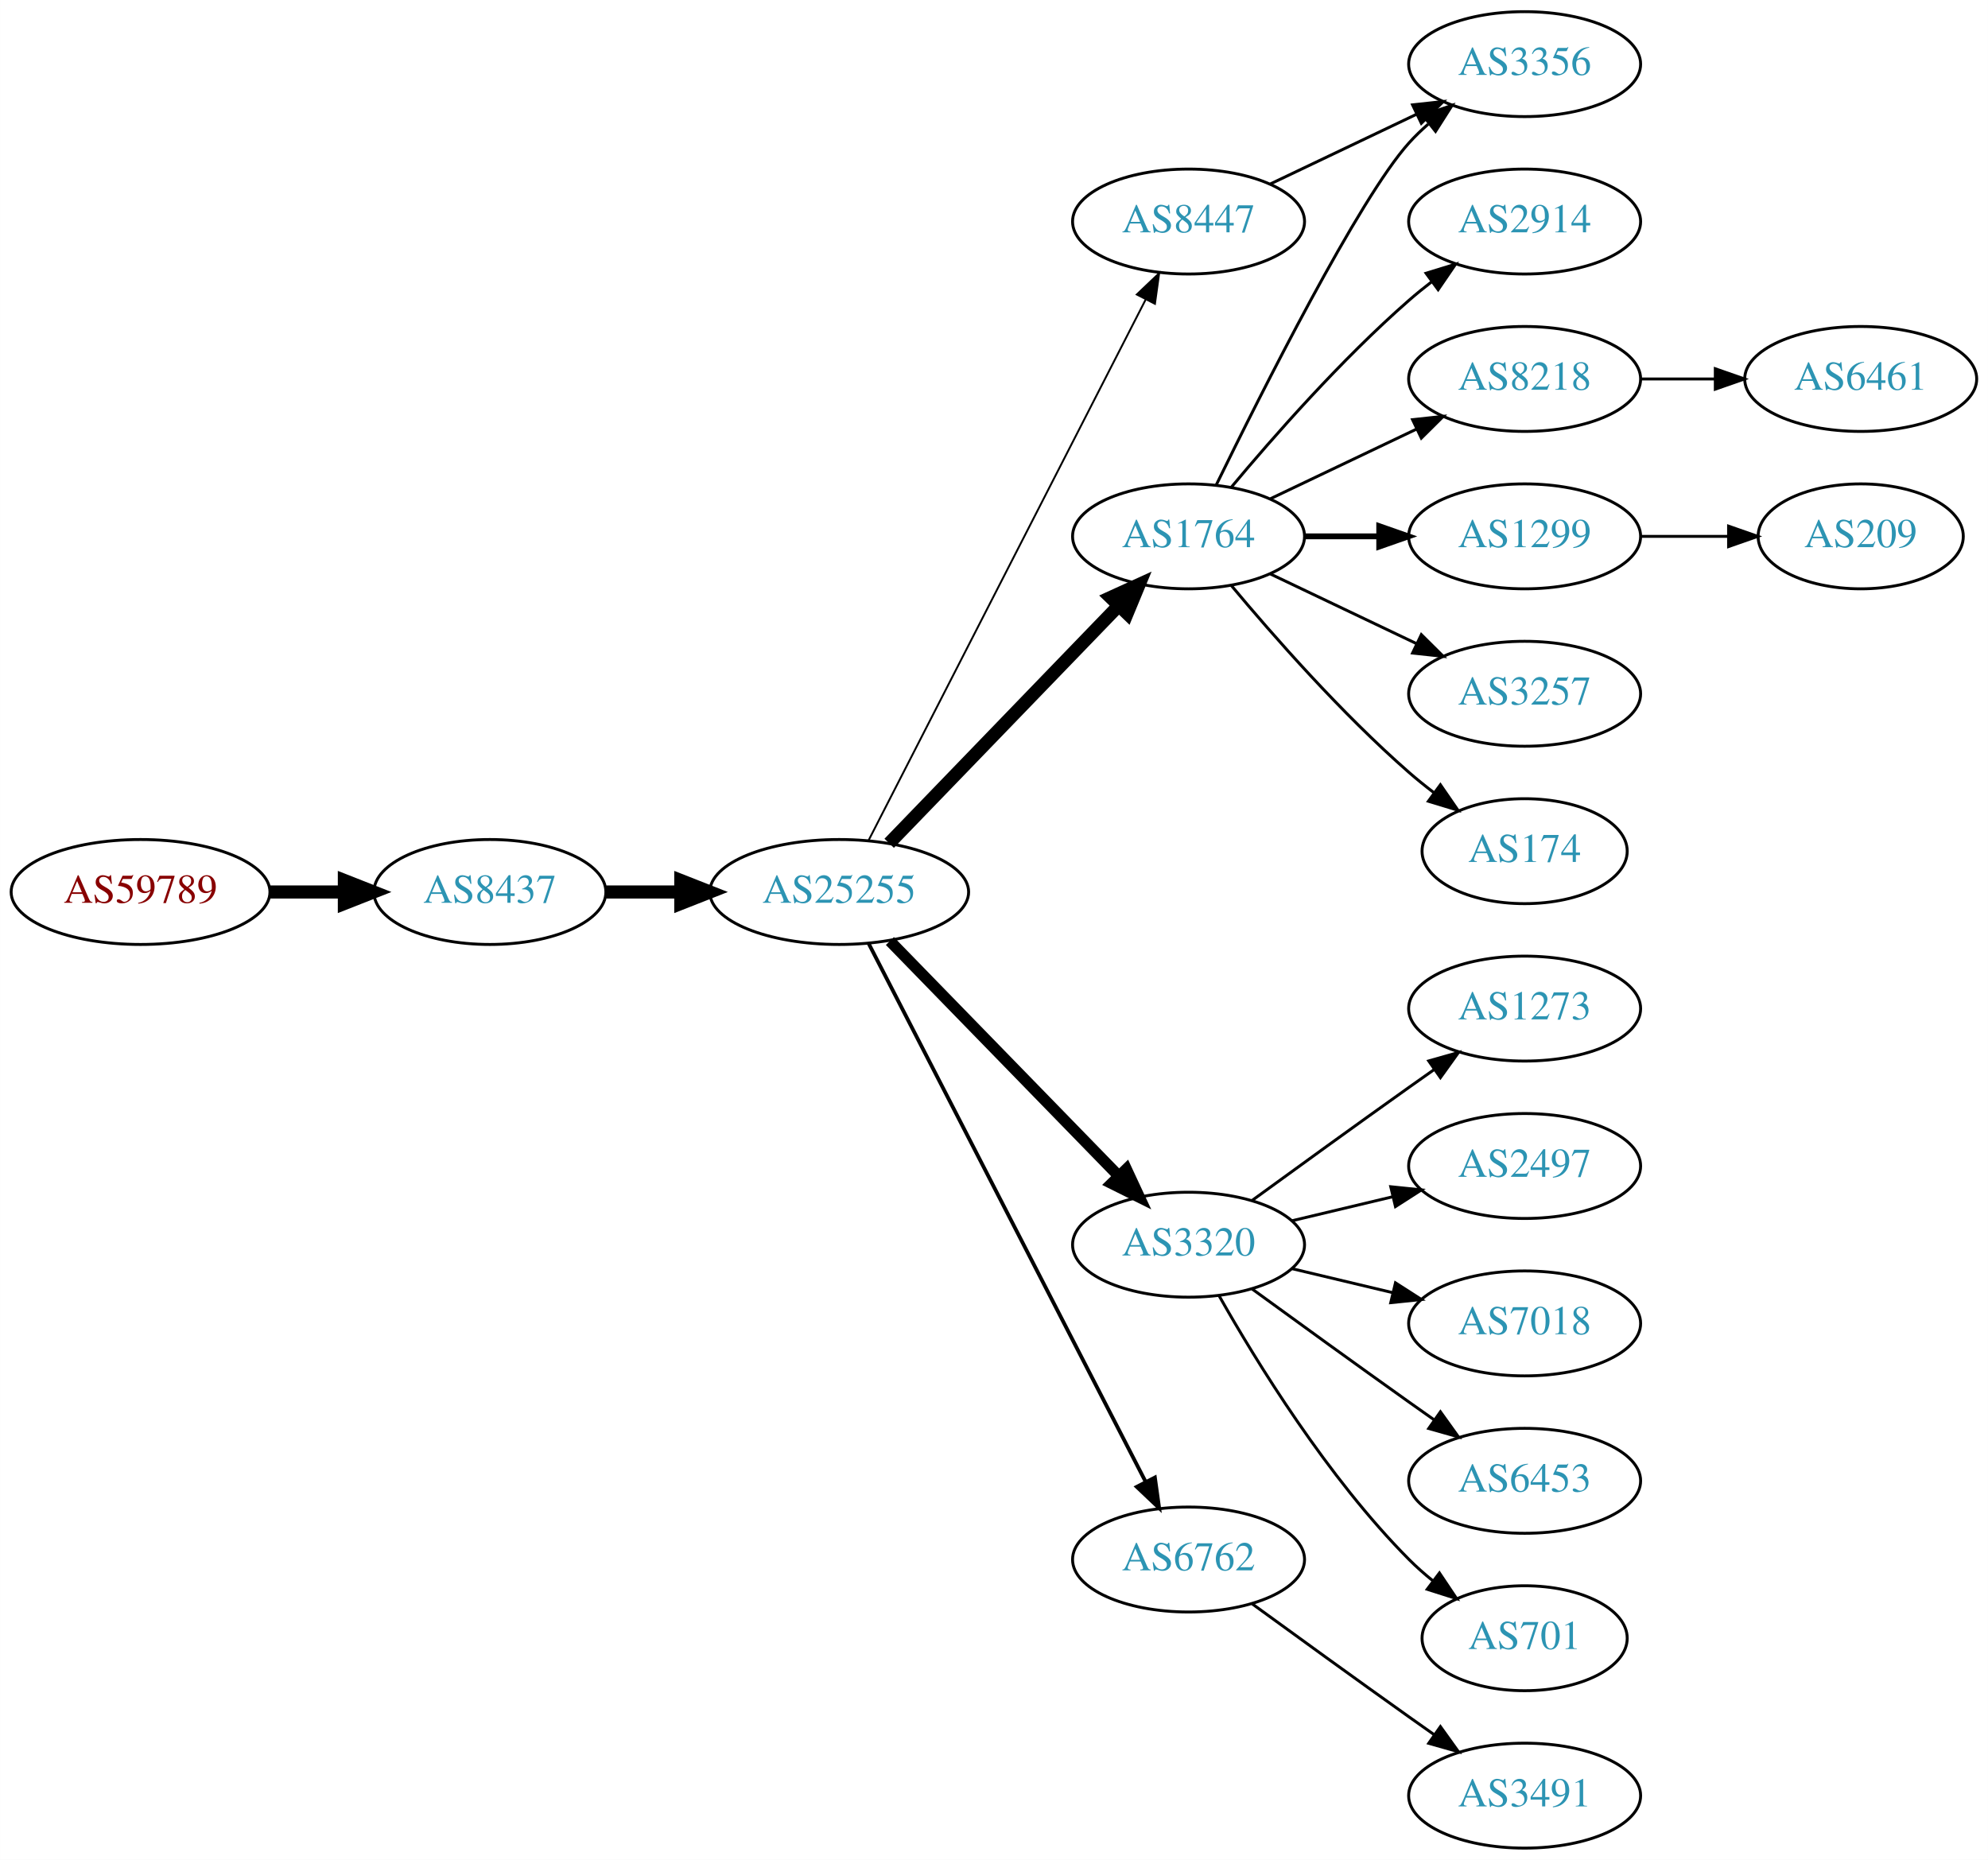
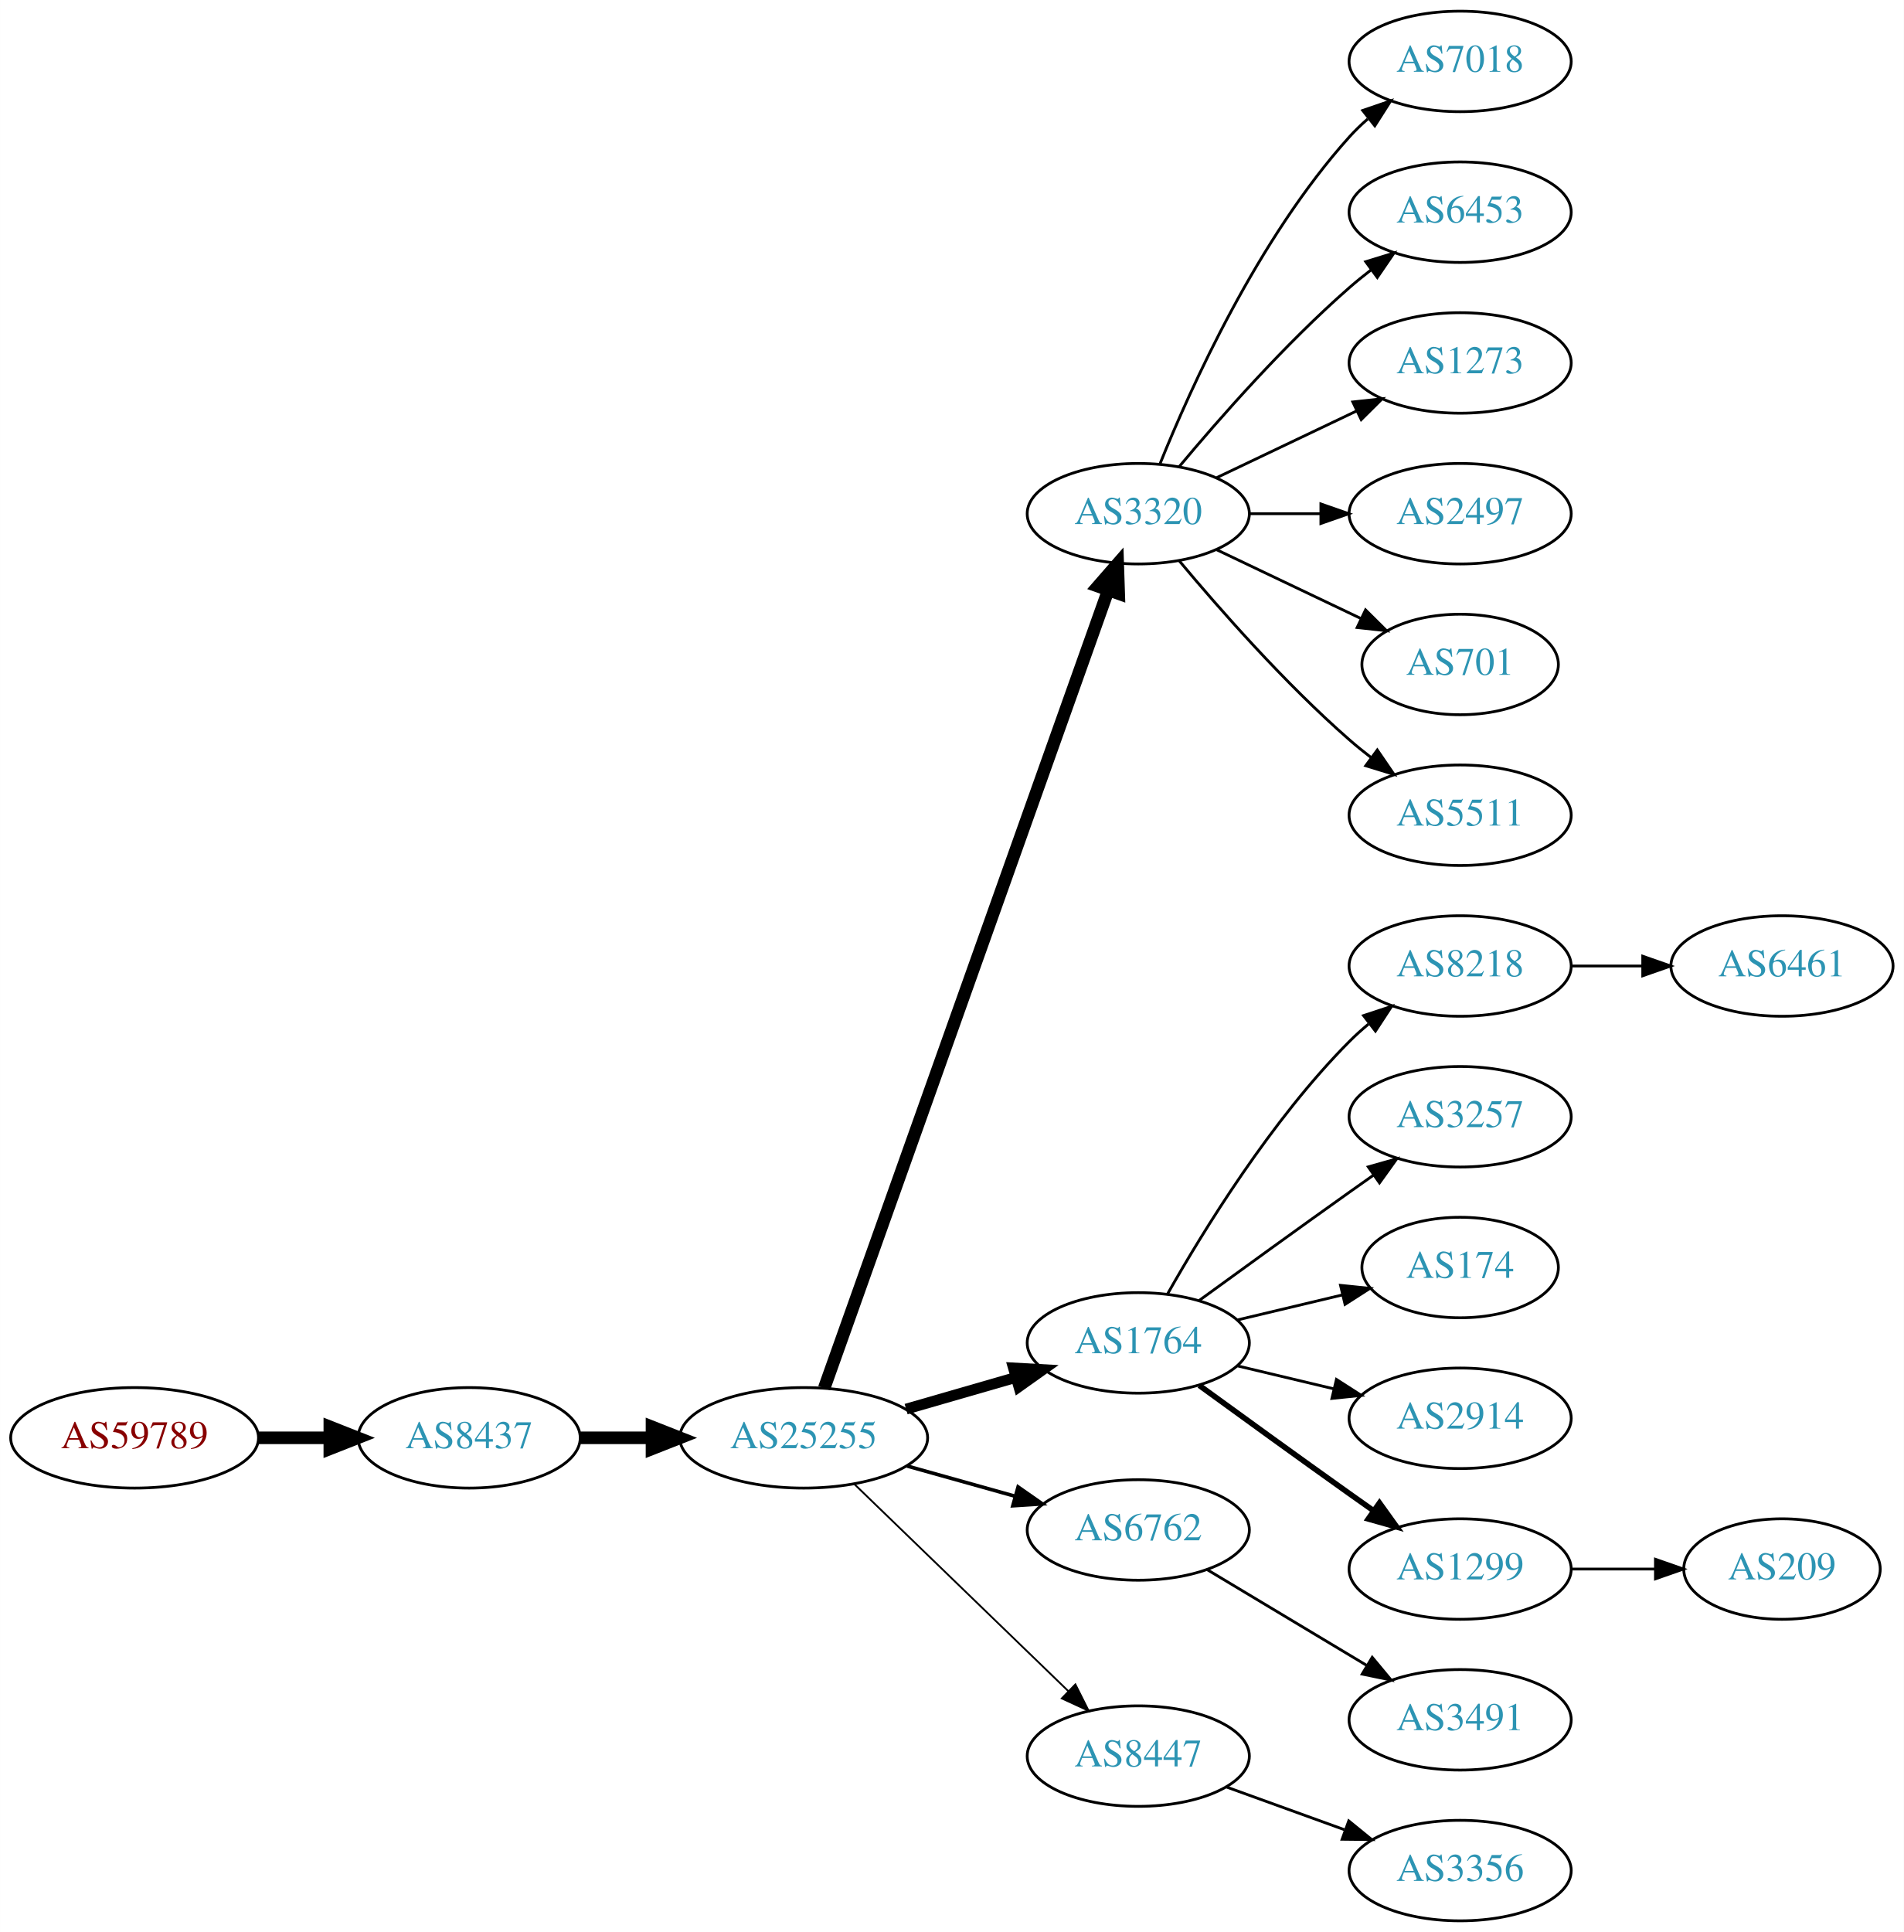
- <svg xmlns="http://www.w3.org/2000/svg" xmlns:xlink="http://www.w3.org/1999/xlink" width="682pt" height="638pt" viewBox="0.00 0.00 681.96 638.00">
-   <g id="graph0" class="graph" transform="scale(1 1) rotate(0) translate(4 634)">
-     <polygon fill="white" stroke="none" points="-4,4 -4,-634 677.956,-634 677.956,4 -4,4" />
+ <svg xmlns="http://www.w3.org/2000/svg" xmlns:xlink="http://www.w3.org/1999/xlink" width="682pt" height="692pt" viewBox="0.00 0.00 681.96 692.00">
+   <g id="graph0" class="graph" transform="scale(1 1) rotate(0) translate(4 688)">
+     <polygon fill="white" stroke="none" points="-4,4 -4,-688 677.956,-688 677.956,4 -4,4" />
    <g id="node1" class="node">
      <g id="a_node1">
        <a xlink:href="/asn/59789" xlink:title="AS59789 ~ atcismogmbh [AT]">
-           <ellipse fill="#ffffff" stroke="black" cx="44.196" cy="-328" rx="44.393" ry="18" />
-           <text text-anchor="middle" x="44.196" y="-324.3" font-family="Times,serif" font-size="14.00" fill="#880000">AS59789</text>
+           <ellipse fill="#ffffff" stroke="black" cx="44.196" cy="-173" rx="44.393" ry="18" />
+           <text text-anchor="middle" x="44.196" y="-169.3" font-family="Times,serif" font-size="14.00" fill="#880000">AS59789</text>
        </a>
      </g>
    </g>
    <g id="node2" class="node">
      <g id="a_node2">
        <a xlink:href="/asn/8437" xlink:title="AS8437 ~ Hutchison Drei Austria GmbH [AT]">
-           <ellipse fill="#ffffff" stroke="black" cx="164.039" cy="-328" rx="39.794" ry="18" />
-           <text text-anchor="middle" x="164.039" y="-324.3" font-family="Times,serif" font-size="14.00" fill="#2c94b3">AS8437</text>
+           <ellipse fill="#ffffff" stroke="black" cx="164.039" cy="-173" rx="39.794" ry="18" />
+           <text text-anchor="middle" x="164.039" y="-169.3" font-family="Times,serif" font-size="14.00" fill="#2c94b3">AS8437</text>
        </a>
      </g>
    </g>
    <g id="edge1" class="edge">
-       <path fill="none" stroke="black" stroke-width="4.5" d="M88.407,-328C96.72,-328 105.482,-328 113.965,-328" />
-       <polygon fill="black" stroke="black" stroke-width="4.5" points="114.123,-331.938 124.123,-328 114.123,-324.063 114.123,-331.938" />
+       <path fill="none" stroke="black" stroke-width="4.5" d="M88.407,-173C96.72,-173 105.482,-173 113.965,-173" />
+       <polygon fill="black" stroke="black" stroke-width="4.5" points="114.123,-176.938 124.123,-173 114.123,-169.063 114.123,-176.938" />
    </g>
    <g id="node3" class="node">
      <g id="a_node3">
        <a xlink:href="/asn/25255" xlink:title="AS25255 ~ ==&gt; TELE2 AUSTRIA &lt;== [AT]">
-           <ellipse fill="#ffffff" stroke="black" cx="283.881" cy="-328" rx="44.393" ry="18" />
-           <text text-anchor="middle" x="283.881" y="-324.3" font-family="Times,serif" font-size="14.00" fill="#2c94b3">AS25255</text>
+           <ellipse fill="#ffffff" stroke="black" cx="283.881" cy="-173" rx="44.393" ry="18" />
+           <text text-anchor="middle" x="283.881" y="-169.3" font-family="Times,serif" font-size="14.00" fill="#2c94b3">AS25255</text>
        </a>
      </g>
    </g>
    <g id="edge2" class="edge">
-       <path fill="none" stroke="black" stroke-width="4.5" d="M203.951,-328C212.054,-328 220.729,-328 229.255,-328" />
-       <polygon fill="black" stroke="black" stroke-width="4.5" points="229.533,-331.938 239.533,-328 229.533,-324.063 229.533,-331.938" />
+       <path fill="none" stroke="black" stroke-width="4.5" d="M203.951,-173C212.054,-173 220.729,-173 229.255,-173" />
+       <polygon fill="black" stroke="black" stroke-width="4.5" points="229.533,-176.938 239.533,-173 229.533,-169.063 229.533,-176.938" />
    </g>
    <g id="node4" class="node">
      <g id="a_node4">
-         <a xlink:href="/asn/1764" xlink:title="AS1764 ~ NEXTLAYER-AS [AT]">
-           <ellipse fill="#ffffff" stroke="black" cx="403.724" cy="-450" rx="39.794" ry="18" />
-           <text text-anchor="middle" x="403.724" y="-446.3" font-family="Times,serif" font-size="14.00" fill="#2c94b3">AS1764</text>
+         <a xlink:href="/asn/3320" xlink:title="AS3320 ~ DTAG [DE]">
+           <ellipse fill="#ffffff" stroke="black" cx="403.724" cy="-504" rx="39.794" ry="18" />
+           <text text-anchor="middle" x="403.724" y="-500.3" font-family="Times,serif" font-size="14.00" fill="#2c94b3">AS3320</text>
        </a>
      </g>
    </g>
    <g id="edge3" class="edge">
-       <path fill="none" stroke="black" stroke-width="4.5" d="M301.02,-344.708C321.383,-365.789 356.536,-402.183 379.711,-426.175" />
-       <polygon fill="black" stroke="black" stroke-width="4.5" points="377.001,-429.037 386.78,-433.494 382.665,-423.566 377.001,-429.037" />
+       <path fill="none" stroke="black" stroke-width="4.5" d="M291.217,-190.796C310.639,-245.35 369.446,-410.528 392.906,-476.425" />
+       <polygon fill="black" stroke="black" stroke-width="4.5" points="389.293,-478.016 396.357,-486.116 396.712,-475.375 389.293,-478.016" />
    </g>
    <g id="node5" class="node">
      <g id="a_node5">
-         <a xlink:href="/asn/3320" xlink:title="AS3320 ~ DTAG [DE]">
+         <a xlink:href="/asn/1764" xlink:title="AS1764 ~ NEXTLAYER-AS [AT]">
          <ellipse fill="#ffffff" stroke="black" cx="403.724" cy="-207" rx="39.794" ry="18" />
-           <text text-anchor="middle" x="403.724" y="-203.3" font-family="Times,serif" font-size="14.00" fill="#2c94b3">AS3320</text>
+           <text text-anchor="middle" x="403.724" y="-203.3" font-family="Times,serif" font-size="14.00" fill="#2c94b3">AS1764</text>
        </a>
      </g>
    </g>
    <g id="edge4" class="edge">
-       <path fill="none" stroke="black" stroke-width="3.857" d="M301.267,-311.175C321.696,-290.198 356.734,-254.222 379.814,-230.523" />
-       <polygon fill="black" stroke="black" stroke-width="3.857" points="382.384,-232.901 386.854,-223.295 377.37,-228.017 382.384,-232.901" />
+       <path fill="none" stroke="black" stroke-width="3.857" d="M320.558,-183.293C332.974,-186.876 347.029,-190.931 359.96,-194.662" />
+       <polygon fill="black" stroke="black" stroke-width="3.857" points="359.005,-198.029 369.583,-197.438 360.945,-191.303 359.005,-198.029" />
    </g>
    <g id="node6" class="node">
      <g id="a_node6">
        <a xlink:href="/asn/6762" xlink:title="AS6762 ~ TELECOM ITALIA SPARKLE S.p.A. [IT]">
-           <ellipse fill="#ffffff" stroke="black" cx="403.724" cy="-99" rx="39.794" ry="18" />
-           <text text-anchor="middle" x="403.724" y="-95.3" font-family="Times,serif" font-size="14.00" fill="#2c94b3">AS6762</text>
+           <ellipse fill="#ffffff" stroke="black" cx="403.724" cy="-140" rx="39.794" ry="18" />
+           <text text-anchor="middle" x="403.724" y="-136.3" font-family="Times,serif" font-size="14.00" fill="#2c94b3">AS6762</text>
        </a>
      </g>
    </g>
    <g id="edge5" class="edge">
-       <path fill="none" stroke="black" stroke-width="1.286" d="M293.932,-310.411C314.454,-270.532 364.622,-173.043 388.991,-125.687" />
-       <polygon fill="black" stroke="black" stroke-width="1.286" points="392.178,-127.142 393.642,-116.649 385.954,-123.939 392.178,-127.142" />
+       <path fill="none" stroke="black" stroke-width="1.286" d="M320.878,-162.92C333.055,-159.51 346.78,-155.666 359.462,-152.115" />
+       <polygon fill="black" stroke="black" stroke-width="1.286" points="360.673,-155.41 369.359,-149.343 358.785,-148.67 360.673,-155.41" />
    </g>
    <g id="node7" class="node">
      <g id="a_node7">
        <a xlink:href="/asn/8447" xlink:title="AS8447 ~ A1 Telekom Austria AG [AT]">
-           <ellipse fill="#ffffff" stroke="black" cx="403.724" cy="-558" rx="39.794" ry="18" />
-           <text text-anchor="middle" x="403.724" y="-554.3" font-family="Times,serif" font-size="14.00" fill="#2c94b3">AS8447</text>
+           <ellipse fill="#ffffff" stroke="black" cx="403.724" cy="-59" rx="39.794" ry="18" />
+           <text text-anchor="middle" x="403.724" y="-55.3" font-family="Times,serif" font-size="14.00" fill="#2c94b3">AS8447</text>
        </a>
      </g>
    </g>
    <g id="edge6" class="edge">
-       <path fill="none" stroke="black" stroke-width="0.643" d="M293.932,-345.666C314.454,-385.719 364.622,-483.634 388.991,-531.196" />
-       <polygon fill="black" stroke="black" stroke-width="0.643" points="385.967,-532.97 393.642,-540.274 392.197,-529.778 385.967,-532.97" />
+       <path fill="none" stroke="black" stroke-width="0.643" d="M302.017,-156.423C322.204,-136.894 355.875,-104.321 378.671,-82.269" />
+       <polygon fill="black" stroke="black" stroke-width="0.643" points="381.196,-84.696 385.949,-75.228 376.328,-79.665 381.196,-84.696" />
    </g>
    <g id="node8" class="node">
      <g id="a_node8">
-         <a xlink:href="/asn/2914" xlink:title="AS2914 ~ NTT America, Inc. [US]">
-           <ellipse fill="#ffffff" stroke="black" cx="519.017" cy="-558" rx="39.794" ry="18" />
-           <text text-anchor="middle" x="519.017" y="-554.3" font-family="Times,serif" font-size="14.00" fill="#2c94b3">AS2914</text>
+         <a xlink:href="/asn/7018" xlink:title="AS7018 ~ AT&amp;T Services, Inc. [US]">
+           <ellipse fill="#ffffff" stroke="black" cx="519.017" cy="-666" rx="39.794" ry="18" />
+           <text text-anchor="middle" x="519.017" y="-662.3" font-family="Times,serif" font-size="14.00" fill="#2c94b3">AS7018</text>
        </a>
      </g>
    </g>
    <g id="edge7" class="edge">
-       <path fill="none" stroke="black" d="M418.354,-466.817C432.636,-483.929 456.183,-510.745 479.37,-531 481.836,-533.154 484.475,-535.294 487.172,-537.372" />
-       <polygon fill="black" stroke="black" points="485.197,-540.264 495.326,-543.37 489.345,-534.625 485.197,-540.264" />
+       <path fill="none" stroke="black" d="M411.472,-521.787C422.523,-549.243 446.576,-602.578 479.37,-639 481.373,-641.224 483.591,-643.363 485.924,-645.397" />
+       <polygon fill="black" stroke="black" points="484.122,-648.433 494.143,-651.873 488.454,-642.935 484.122,-648.433" />
    </g>
    <g id="node9" class="node">
      <g id="a_node9">
-         <a xlink:href="/asn/8218" xlink:title="AS8218 ~ legacy Neotelecoms [FR]">
-           <ellipse fill="#ffffff" stroke="black" cx="519.017" cy="-504" rx="39.794" ry="18" />
-           <text text-anchor="middle" x="519.017" y="-500.3" font-family="Times,serif" font-size="14.00" fill="#2c94b3">AS8218</text>
+         <a xlink:href="/asn/6453" xlink:title="AS6453 ~ TATA COMMUNICATIONS (AMERICA) INC [US]">
+           <ellipse fill="#ffffff" stroke="black" cx="519.017" cy="-612" rx="39.794" ry="18" />
+           <text text-anchor="middle" x="519.017" y="-608.3" font-family="Times,serif" font-size="14.00" fill="#2c94b3">AS6453</text>
        </a>
      </g>
    </g>
    <g id="edge8" class="edge">
-       <path fill="none" stroke="black" d="M431.86,-462.934C446.854,-470.081 465.675,-479.052 481.898,-486.785" />
-       <polygon fill="black" stroke="black" points="480.569,-490.028 491.102,-491.171 483.581,-483.709 480.569,-490.028" />
+       <path fill="none" stroke="black" d="M418.354,-520.817C432.636,-537.929 456.183,-564.745 479.37,-585 481.836,-587.154 484.475,-589.294 487.172,-591.372" />
+       <polygon fill="black" stroke="black" points="485.197,-594.264 495.326,-597.37 489.345,-588.625 485.197,-594.264" />
    </g>
    <g id="node10" class="node">
      <g id="a_node10">
-         <a xlink:href="/asn/3356" xlink:title="AS3356 ~ Level 3 Parent, LLC [US]">
-           <ellipse fill="#ffffff" stroke="black" cx="519.017" cy="-612" rx="39.794" ry="18" />
-           <text text-anchor="middle" x="519.017" y="-608.3" font-family="Times,serif" font-size="14.00" fill="#2c94b3">AS3356</text>
+         <a xlink:href="/asn/1273" xlink:title="AS1273 ~ Vodafone Group PLC [EU]">
+           <ellipse fill="#ffffff" stroke="black" cx="519.017" cy="-558" rx="39.794" ry="18" />
+           <text text-anchor="middle" x="519.017" y="-554.3" font-family="Times,serif" font-size="14.00" fill="#2c94b3">AS1273</text>
        </a>
      </g>
    </g>
    <g id="edge9" class="edge">
-       <path fill="none" stroke="black" d="M413.162,-467.511C428.78,-499.509 462.167,-565.893 479.37,-585 481.373,-587.224 483.591,-589.363 485.924,-591.397" />
-       <polygon fill="black" stroke="black" points="484.122,-594.433 494.143,-597.873 488.454,-588.935 484.122,-594.433" />
+       <path fill="none" stroke="black" d="M431.86,-516.934C446.854,-524.081 465.675,-533.052 481.898,-540.785" />
+       <polygon fill="black" stroke="black" points="480.569,-544.028 491.102,-545.171 483.581,-537.709 480.569,-544.028" />
    </g>
    <g id="node11" class="node">
      <g id="a_node11">
-         <a xlink:href="/asn/1299" xlink:title="AS1299 ~ Telia Carrier [EU]">
-           <ellipse fill="#ffffff" stroke="black" cx="519.017" cy="-450" rx="39.794" ry="18" />
-           <text text-anchor="middle" x="519.017" y="-446.3" font-family="Times,serif" font-size="14.00" fill="#2c94b3">AS1299</text>
+         <a xlink:href="/asn/2497" xlink:title="AS2497 ~ Internet Initiative Japan Inc. [JP]">
+           <ellipse fill="#ffffff" stroke="black" cx="519.017" cy="-504" rx="39.794" ry="18" />
+           <text text-anchor="middle" x="519.017" y="-500.3" font-family="Times,serif" font-size="14.00" fill="#2c94b3">AS2497</text>
        </a>
      </g>
    </g>
    <g id="edge10" class="edge">
-       <path fill="none" stroke="black" stroke-width="2" d="M443.396,-450C451.599,-450 460.363,-450 468.895,-450" />
-       <polygon fill="black" stroke="black" stroke-width="2" points="469.134,-453.5 479.134,-450 469.134,-446.5 469.134,-453.5" />
+       <path fill="none" stroke="black" d="M443.396,-504C451.599,-504 460.363,-504 468.895,-504" />
+       <polygon fill="black" stroke="black" points="469.134,-507.5 479.134,-504 469.134,-500.5 469.134,-507.5" />
    </g>
    <g id="node12" class="node">
      <g id="a_node12">
-         <a xlink:href="/asn/3257" xlink:title="AS3257 ~ GTT [DE]">
-           <ellipse fill="#ffffff" stroke="black" cx="519.017" cy="-396" rx="39.794" ry="18" />
-           <text text-anchor="middle" x="519.017" y="-392.3" font-family="Times,serif" font-size="14.00" fill="#2c94b3">AS3257</text>
+         <a xlink:href="/asn/701" xlink:title="AS701 ~ UUNET [US]">
+           <ellipse fill="#ffffff" stroke="black" cx="519.017" cy="-450" rx="35.194" ry="18" />
+           <text text-anchor="middle" x="519.017" y="-446.3" font-family="Times,serif" font-size="14.00" fill="#2c94b3">AS701</text>
        </a>
      </g>
    </g>
    <g id="edge11" class="edge">
-       <path fill="none" stroke="black" d="M431.86,-437.066C446.854,-429.919 465.675,-420.948 481.898,-413.215" />
-       <polygon fill="black" stroke="black" points="483.581,-416.291 491.102,-408.829 480.569,-409.972 483.581,-416.291" />
+       <path fill="none" stroke="black" d="M431.86,-491.066C447.292,-483.71 466.778,-474.423 483.313,-466.541" />
+       <polygon fill="black" stroke="black" points="485.133,-469.551 492.654,-462.089 482.121,-463.232 485.133,-469.551" />
    </g>
    <g id="node13" class="node">
      <g id="a_node13">
-         <a xlink:href="/asn/174" xlink:title="AS174 ~ Cogent Communications [US]">
-           <ellipse fill="#ffffff" stroke="black" cx="519.017" cy="-342" rx="35.194" ry="18" />
-           <text text-anchor="middle" x="519.017" y="-338.3" font-family="Times,serif" font-size="14.00" fill="#2c94b3">AS174</text>
+         <a xlink:href="/asn/5511" xlink:title="AS5511 ~ Orange S.A. [FR]">
+           <ellipse fill="#ffffff" stroke="black" cx="519.017" cy="-396" rx="39.794" ry="18" />
+           <text text-anchor="middle" x="519.017" y="-392.3" font-family="Times,serif" font-size="14.00" fill="#2c94b3">AS5511</text>
        </a>
      </g>
    </g>
    <g id="edge12" class="edge">
-       <path fill="none" stroke="black" d="M418.354,-433.183C432.636,-416.071 456.183,-389.255 479.37,-369 482.04,-366.668 484.913,-364.352 487.843,-362.114" />
-       <polygon fill="black" stroke="black" points="490.121,-364.784 496.134,-356.061 485.994,-359.13 490.121,-364.784" />
+       <path fill="none" stroke="black" d="M418.354,-487.183C432.636,-470.071 456.183,-443.255 479.37,-423 481.836,-420.846 484.475,-418.706 487.172,-416.628" />
+       <polygon fill="black" stroke="black" points="489.345,-419.375 495.326,-410.63 485.197,-413.736 489.345,-419.375" />
+     </g>
+     <g id="node14" class="node">
+       <g id="a_node14">
+         <a xlink:href="/asn/8218" xlink:title="AS8218 ~ legacy Neotelecoms [FR]">
+           <ellipse fill="#ffffff" stroke="black" cx="519.017" cy="-342" rx="39.794" ry="18" />
+           <text text-anchor="middle" x="519.017" y="-338.3" font-family="Times,serif" font-size="14.00" fill="#2c94b3">AS8218</text>
+         </a>
+       </g>
+     </g>
+     <g id="edge13" class="edge">
+       <path fill="none" stroke="black" d="M414.184,-224.49C426.965,-247.096 451.398,-286.886 479.37,-315 481.481,-317.121 483.777,-319.188 486.163,-321.171" />
+       <polygon fill="black" stroke="black" points="484.415,-324.242 494.478,-327.556 488.678,-318.69 484.415,-324.242" />
    </g>
    <g id="node15" class="node">
      <g id="a_node15">
-         <a xlink:href="/asn/1273" xlink:title="AS1273 ~ Vodafone Group PLC [EU]">
+         <a xlink:href="/asn/3257" xlink:title="AS3257 ~ GTT [DE]">
          <ellipse fill="#ffffff" stroke="black" cx="519.017" cy="-288" rx="39.794" ry="18" />
-           <text text-anchor="middle" x="519.017" y="-284.3" font-family="Times,serif" font-size="14.00" fill="#2c94b3">AS1273</text>
+           <text text-anchor="middle" x="519.017" y="-284.3" font-family="Times,serif" font-size="14.00" fill="#2c94b3">AS3257</text>
        </a>
      </g>
    </g>
    <g id="edge14" class="edge">
      <path fill="none" stroke="black" d="M425.572,-222.222C440.506,-233.091 461.12,-248.025 479.37,-261 482.191,-263.005 485.134,-265.085 488.082,-267.159" />
      <polygon fill="black" stroke="black" points="486.109,-270.05 496.306,-272.926 490.128,-264.319 486.109,-270.05" />
    </g>
    <g id="node16" class="node">
      <g id="a_node16">
-         <a xlink:href="/asn/2497" xlink:title="AS2497 ~ Internet Initiative Japan Inc. [JP]">
-           <ellipse fill="#ffffff" stroke="black" cx="519.017" cy="-234" rx="39.794" ry="18" />
-           <text text-anchor="middle" x="519.017" y="-230.3" font-family="Times,serif" font-size="14.00" fill="#2c94b3">AS2497</text>
+         <a xlink:href="/asn/174" xlink:title="AS174 ~ Cogent Communications [US]">
+           <ellipse fill="#ffffff" stroke="black" cx="519.017" cy="-234" rx="35.194" ry="18" />
+           <text text-anchor="middle" x="519.017" y="-230.3" font-family="Times,serif" font-size="14.00" fill="#2c94b3">AS174</text>
        </a>
      </g>
    </g>
    <g id="edge15" class="edge">
-       <path fill="none" stroke="black" d="M439.331,-215.248C450.202,-217.838 462.357,-220.735 473.799,-223.462" />
-       <polygon fill="black" stroke="black" points="473.082,-226.889 483.621,-225.803 474.705,-220.08 473.082,-226.889" />
+       <path fill="none" stroke="black" d="M439.331,-215.248C451.125,-218.058 464.43,-221.229 476.698,-224.153" />
+       <polygon fill="black" stroke="black" points="476.164,-227.624 486.703,-226.537 477.787,-220.814 476.164,-227.624" />
    </g>
    <g id="node17" class="node">
      <g id="a_node17">
-         <a xlink:href="/asn/7018" xlink:title="AS7018 ~ AT&amp;T Services, Inc. [US]">
+         <a xlink:href="/asn/2914" xlink:title="AS2914 ~ NTT America, Inc. [US]">
          <ellipse fill="#ffffff" stroke="black" cx="519.017" cy="-180" rx="39.794" ry="18" />
-           <text text-anchor="middle" x="519.017" y="-176.3" font-family="Times,serif" font-size="14.00" fill="#2c94b3">AS7018</text>
+           <text text-anchor="middle" x="519.017" y="-176.3" font-family="Times,serif" font-size="14.00" fill="#2c94b3">AS2914</text>
        </a>
      </g>
    </g>
    <g id="edge16" class="edge">
      <path fill="none" stroke="black" d="M439.331,-198.752C450.202,-196.162 462.357,-193.265 473.799,-190.538" />
      <polygon fill="black" stroke="black" points="474.705,-193.92 483.621,-188.197 473.082,-187.111 474.705,-193.92" />
    </g>
    <g id="node18" class="node">
      <g id="a_node18">
-         <a xlink:href="/asn/6453" xlink:title="AS6453 ~ TATA COMMUNICATIONS (AMERICA) INC [US]">
+         <a xlink:href="/asn/1299" xlink:title="AS1299 ~ Telia Carrier [EU]">
          <ellipse fill="#ffffff" stroke="black" cx="519.017" cy="-126" rx="39.794" ry="18" />
-           <text text-anchor="middle" x="519.017" y="-122.3" font-family="Times,serif" font-size="14.00" fill="#2c94b3">AS6453</text>
+           <text text-anchor="middle" x="519.017" y="-122.3" font-family="Times,serif" font-size="14.00" fill="#2c94b3">AS1299</text>
        </a>
      </g>
    </g>
    <g id="edge17" class="edge">
-       <path fill="none" stroke="black" d="M425.572,-191.778C440.506,-180.909 461.12,-165.975 479.37,-153 482.191,-150.995 485.134,-148.915 488.082,-146.841" />
-       <polygon fill="black" stroke="black" points="490.128,-149.681 496.306,-141.074 486.109,-143.95 490.128,-149.681" />
-     </g>
-     <g id="node19" class="node">
-       <g id="a_node19">
-         <a xlink:href="/asn/701" xlink:title="AS701 ~ UUNET [US]">
-           <ellipse fill="#ffffff" stroke="black" cx="519.017" cy="-72" rx="35.194" ry="18" />
-           <text text-anchor="middle" x="519.017" y="-68.3" font-family="Times,serif" font-size="14.00" fill="#2c94b3">AS701</text>
-         </a>
-       </g>
-     </g>
-     <g id="edge18" class="edge">
-       <path fill="none" stroke="black" d="M414.184,-189.51C426.965,-166.904 451.398,-127.114 479.37,-99 481.871,-96.487 484.631,-94.052 487.492,-91.739" />
-       <polygon fill="black" stroke="black" points="489.793,-94.389 495.689,-85.587 485.591,-88.79 489.793,-94.389" />
+       <path fill="none" stroke="black" stroke-width="2" d="M425.572,-191.778C440.506,-180.909 461.12,-165.975 479.37,-153 482.191,-150.995 485.134,-148.915 488.082,-146.841" />
+       <polygon fill="black" stroke="black" stroke-width="2" points="490.128,-149.681 496.306,-141.074 486.109,-143.95 490.128,-149.681" />
    </g>
    <g id="node20" class="node">
      <g id="a_node20">
        <a xlink:href="/asn/3491" xlink:title="AS3491 ~ PCCW Global, Inc. [US]">
-           <ellipse fill="#ffffff" stroke="black" cx="519.017" cy="-18" rx="39.794" ry="18" />
-           <text text-anchor="middle" x="519.017" y="-14.3" font-family="Times,serif" font-size="14.00" fill="#2c94b3">AS3491</text>
+           <ellipse fill="#ffffff" stroke="black" cx="519.017" cy="-72" rx="39.794" ry="18" />
+           <text text-anchor="middle" x="519.017" y="-68.3" font-family="Times,serif" font-size="14.00" fill="#2c94b3">AS3491</text>
        </a>
      </g>
    </g>
    <g id="edge19" class="edge">
-       <path fill="none" stroke="black" d="M425.572,-83.778C440.506,-72.909 461.12,-57.975 479.37,-45 482.191,-42.995 485.134,-40.915 488.082,-38.841" />
-       <polygon fill="black" stroke="black" points="490.128,-41.681 496.306,-33.074 486.109,-35.95 490.128,-41.681" />
-     </g>
-     <g id="edge20" class="edge">
-       <path fill="none" stroke="black" d="M431.86,-570.934C446.854,-578.081 465.675,-587.052 481.898,-594.785" />
-       <polygon fill="black" stroke="black" points="480.569,-598.028 491.102,-599.171 483.581,-591.709 480.569,-598.028" />
-     </g>
-     <g id="node14" class="node">
-       <g id="a_node14">
-         <a xlink:href="/asn/6461" xlink:title="AS6461 ~ Zayo Bandwidth [US]">
-           <ellipse fill="#ffffff" stroke="black" cx="634.31" cy="-504" rx="39.794" ry="18" />
-           <text text-anchor="middle" x="634.31" y="-500.3" font-family="Times,serif" font-size="14.00" fill="#2c94b3">AS6461</text>
-         </a>
-       </g>
-     </g>
-     <g id="edge13" class="edge">
-       <path fill="none" stroke="black" d="M558.689,-504C566.892,-504 575.656,-504 584.188,-504" />
-       <polygon fill="black" stroke="black" points="584.427,-507.5 594.427,-504 584.427,-500.5 584.427,-507.5" />
+       <path fill="none" stroke="black" d="M428.474,-125.745C445.09,-115.771 467.486,-102.329 485.723,-91.383" />
+       <polygon fill="black" stroke="black" points="487.525,-94.384 494.298,-86.236 483.923,-88.382 487.525,-94.384" />
    </g>
    <g id="node21" class="node">
      <g id="a_node21">
+         <a xlink:href="/asn/3356" xlink:title="AS3356 ~ Level 3 Parent, LLC [US]">
+           <ellipse fill="#ffffff" stroke="black" cx="519.017" cy="-18" rx="39.794" ry="18" />
+           <text text-anchor="middle" x="519.017" y="-14.3" font-family="Times,serif" font-size="14.00" fill="#2c94b3">AS3356</text>
+         </a>
+       </g>
+     </g>
+     <g id="edge20" class="edge">
+       <path fill="none" stroke="black" d="M435.382,-47.905C448.355,-43.21 463.648,-37.676 477.529,-32.652" />
+       <polygon fill="black" stroke="black" points="479.121,-35.798 487.334,-29.104 476.739,-29.216 479.121,-35.798" />
+     </g>
+     <g id="node19" class="node">
+       <g id="a_node19">
+         <a xlink:href="/asn/6461" xlink:title="AS6461 ~ Zayo Bandwidth [US]">
+           <ellipse fill="#ffffff" stroke="black" cx="634.31" cy="-342" rx="39.794" ry="18" />
+           <text text-anchor="middle" x="634.31" y="-338.3" font-family="Times,serif" font-size="14.00" fill="#2c94b3">AS6461</text>
+         </a>
+       </g>
+     </g>
+     <g id="edge18" class="edge">
+       <path fill="none" stroke="black" d="M558.689,-342C566.892,-342 575.656,-342 584.188,-342" />
+       <polygon fill="black" stroke="black" points="584.427,-345.5 594.427,-342 584.427,-338.5 584.427,-345.5" />
+     </g>
+     <g id="node22" class="node">
+       <g id="a_node22">
        <a xlink:href="/asn/209" xlink:title="AS209 ~ CenturyLink Communications, LLC [US]">
-           <ellipse fill="#ffffff" stroke="black" cx="634.31" cy="-450" rx="35.194" ry="18" />
-           <text text-anchor="middle" x="634.31" y="-446.3" font-family="Times,serif" font-size="14.00" fill="#2c94b3">AS209</text>
+           <ellipse fill="#ffffff" stroke="black" cx="634.31" cy="-126" rx="35.194" ry="18" />
+           <text text-anchor="middle" x="634.31" y="-122.3" font-family="Times,serif" font-size="14.00" fill="#2c94b3">AS209</text>
        </a>
      </g>
    </g>
    <g id="edge21" class="edge">
-       <path fill="none" stroke="black" d="M558.689,-450C568.394,-450 578.885,-450 588.848,-450" />
-       <polygon fill="black" stroke="black" points="588.984,-453.5 598.984,-450 588.984,-446.5 588.984,-453.5" />
+       <path fill="none" stroke="black" d="M558.689,-126C568.394,-126 578.885,-126 588.848,-126" />
+       <polygon fill="black" stroke="black" points="588.984,-129.5 598.984,-126 588.984,-122.5 588.984,-129.5" />
    </g>
  </g>
</svg>
